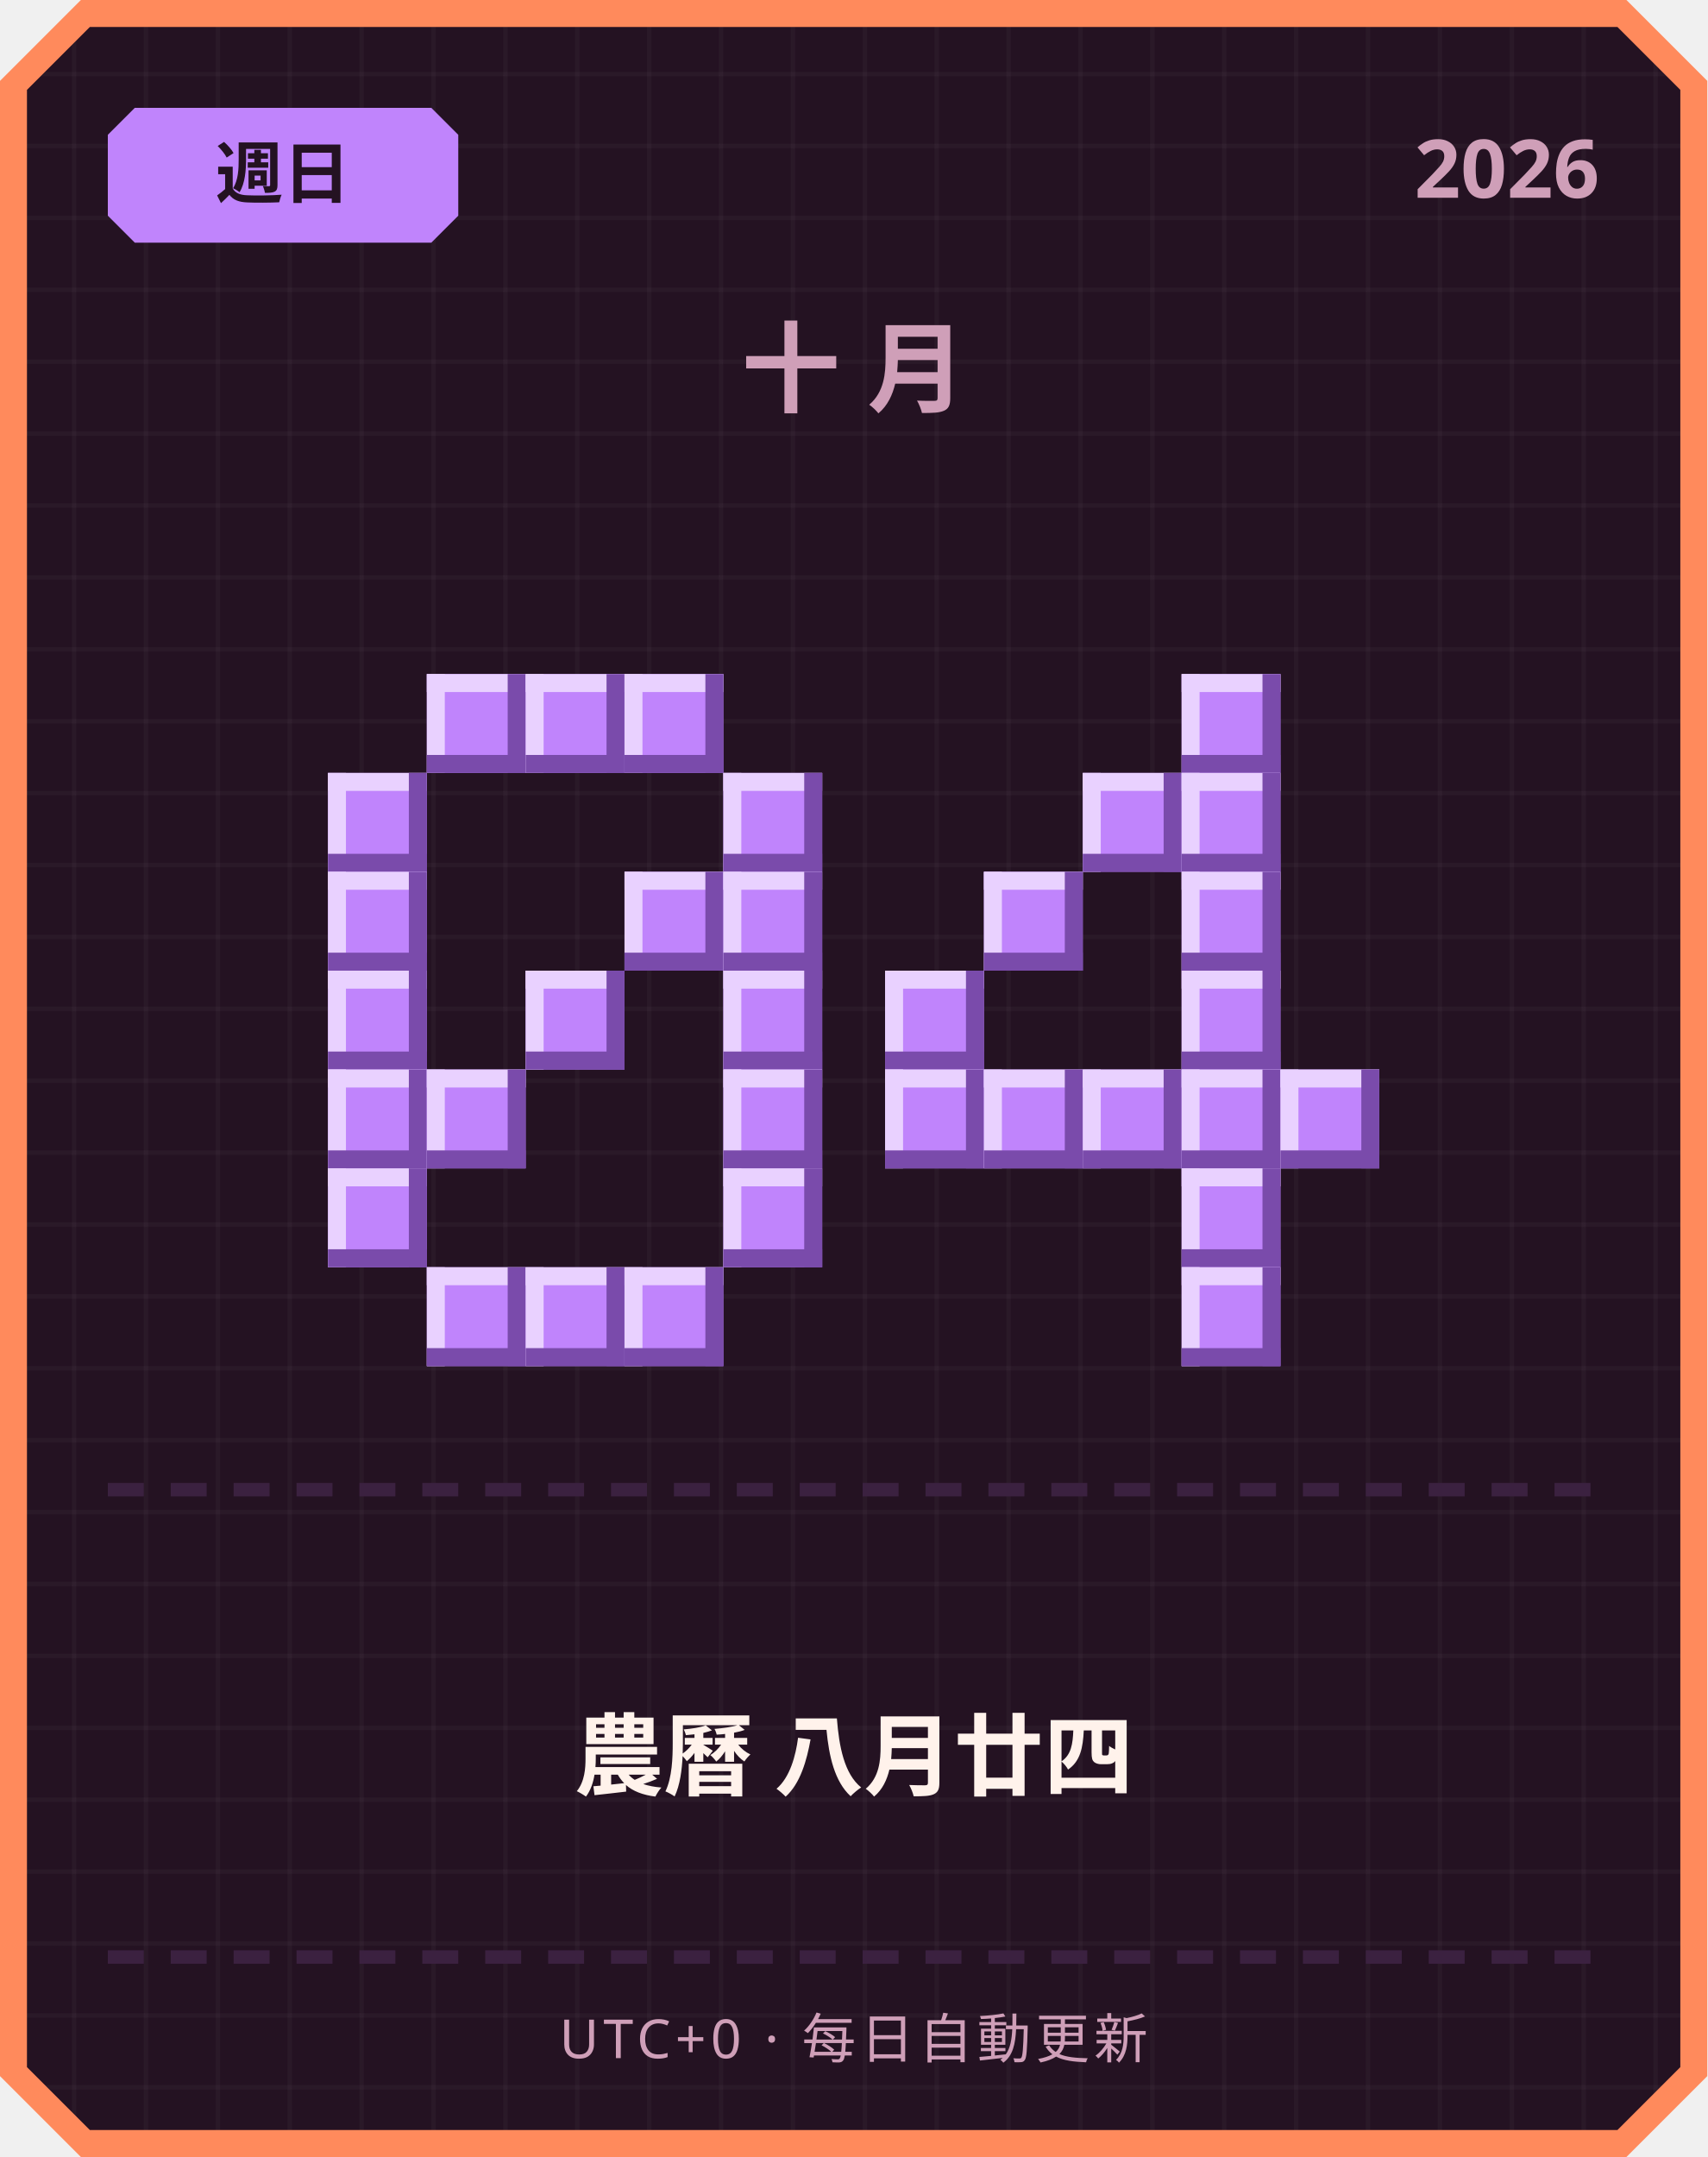
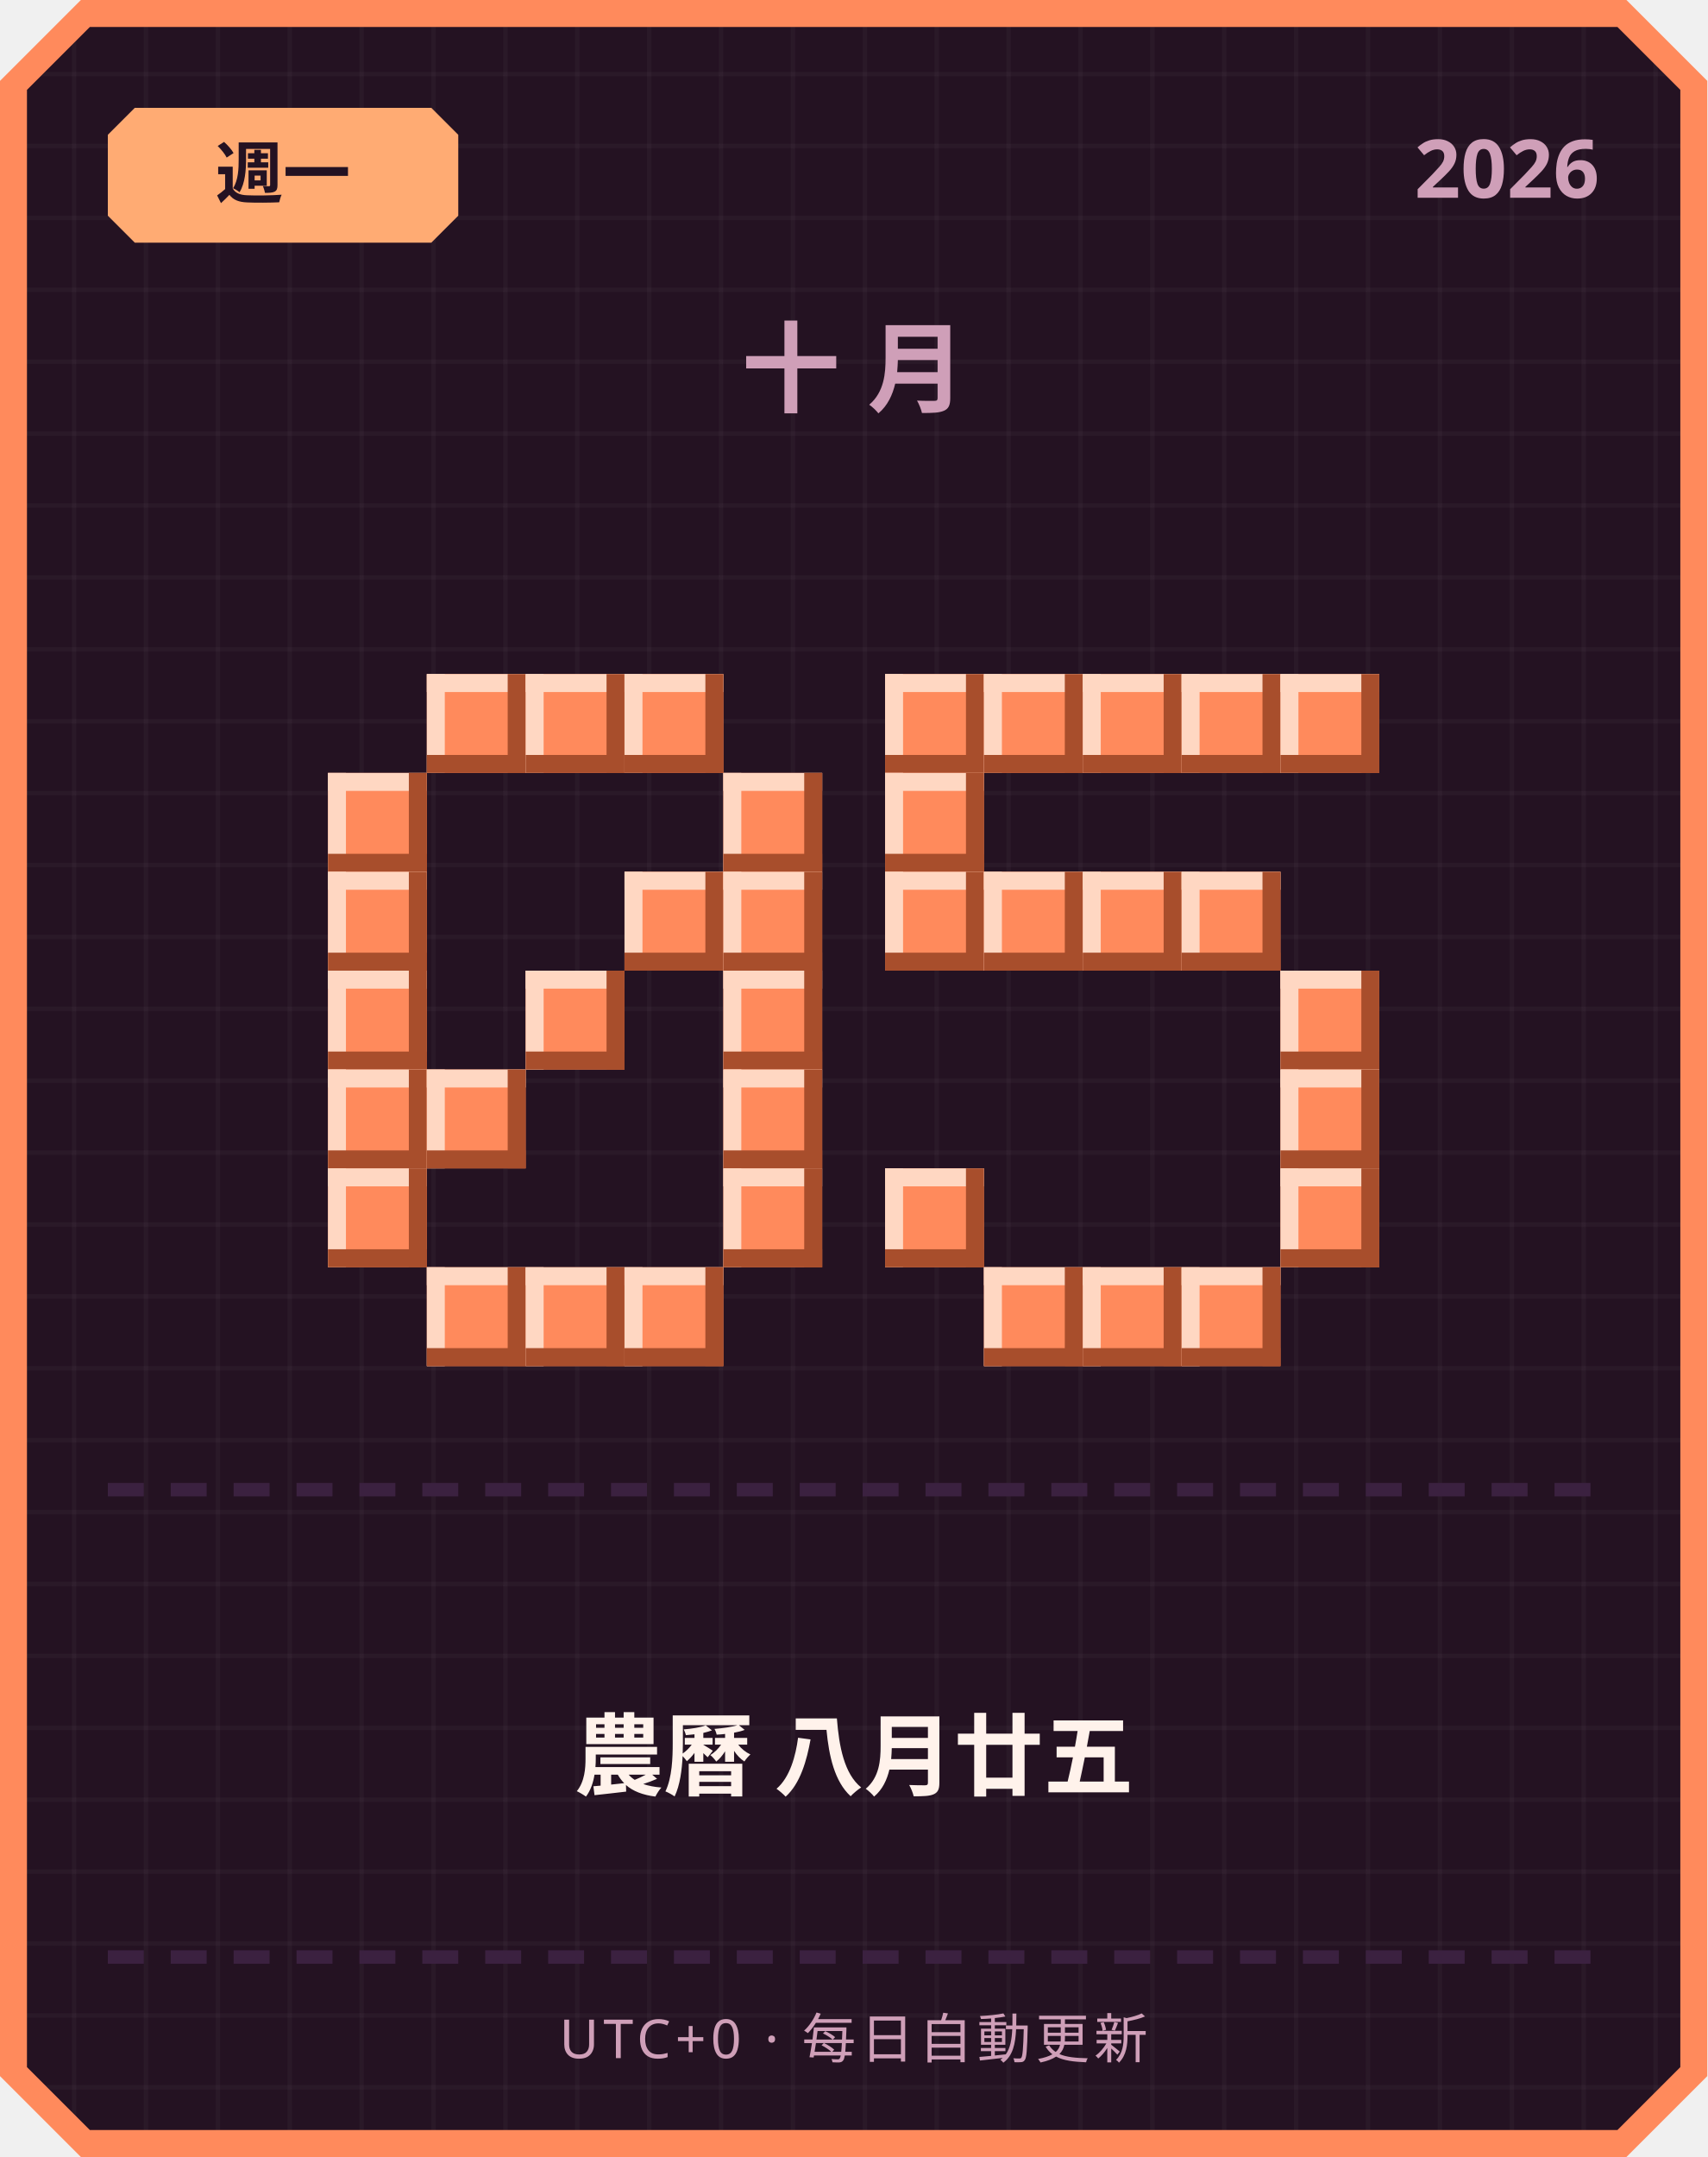
<svg xmlns="http://www.w3.org/2000/svg" width="380" height="480" viewBox="0 0 380 480">
  <defs>
    <pattern id="grid" width="16" height="16" patternUnits="userSpaceOnUse">
      <rect width="16" height="16" fill="#241222" />
      <rect width="1" height="16" fill="#ffffff" opacity="0.03" />
      <rect width="16" height="1" fill="#ffffff" opacity="0.03" />
    </pattern>
  </defs>
  <path d="M 18,0 L 362,0 L 380,18 L 380,462 L 362,480 L 18,480 L 0,462 L 0,18 Z" fill="#ff8a5c" />
  <path d="M 20,6 L 360,6 L 374,20 L 374,460 L 360,474 L 20,474 L 6,460 L 6,20 Z" fill="url(#grid)" />
-   <path d="M 30,24 L 96,24 L 102,30 L 102,48 L 96,54 L 30,54 L 24,48 L 24,30 Z" fill="#c084fc" />
-   <text x="63" y="44" text-anchor="middle" font-family="'Segoe UI', sans-serif" font-size="15" font-weight="700" fill="#241222">週日</text>
+   <path d="M 30,24 L 96,24 L 102,30 L 102,48 L 96,54 L 30,54 L 24,48 L 24,30 Z" fill="#ffab73" />
+   <text x="63" y="44" text-anchor="middle" font-family="'Segoe UI', sans-serif" font-size="15" font-weight="700" fill="#241222">週一</text>
  <text x="356" y="44" text-anchor="end" font-family="'Segoe UI', sans-serif" font-size="18" font-weight="700" fill="#cf9fb8">2026</text>
  <text x="190" y="90" text-anchor="middle" font-family="'Segoe UI', sans-serif" font-size="22" font-weight="700" letter-spacing="6" fill="#cf9fb8">十月</text>
-   <rect x="95" y="150" width="22" height="22" fill="#c084fc" />
-   <rect x="95" y="150" width="22" height="4" fill="#e9d1ff" />
-   <rect x="95" y="150" width="4" height="22" fill="#e9d1ff" />
-   <rect x="95" y="168" width="22" height="4" fill="#7a4bab" />
-   <rect x="113" y="150" width="4" height="22" fill="#7a4bab" />
-   <rect x="117" y="150" width="22" height="22" fill="#c084fc" />
-   <rect x="117" y="150" width="22" height="4" fill="#e9d1ff" />
-   <rect x="117" y="150" width="4" height="22" fill="#e9d1ff" />
-   <rect x="117" y="168" width="22" height="4" fill="#7a4bab" />
-   <rect x="135" y="150" width="4" height="22" fill="#7a4bab" />
-   <rect x="139" y="150" width="22" height="22" fill="#c084fc" />
-   <rect x="139" y="150" width="22" height="4" fill="#e9d1ff" />
-   <rect x="139" y="150" width="4" height="22" fill="#e9d1ff" />
-   <rect x="139" y="168" width="22" height="4" fill="#7a4bab" />
-   <rect x="157" y="150" width="4" height="22" fill="#7a4bab" />
-   <rect x="73" y="172" width="22" height="22" fill="#c084fc" />
-   <rect x="73" y="172" width="22" height="4" fill="#e9d1ff" />
-   <rect x="73" y="172" width="4" height="22" fill="#e9d1ff" />
-   <rect x="73" y="190" width="22" height="4" fill="#7a4bab" />
-   <rect x="91" y="172" width="4" height="22" fill="#7a4bab" />
-   <rect x="161" y="172" width="22" height="22" fill="#c084fc" />
-   <rect x="161" y="172" width="22" height="4" fill="#e9d1ff" />
-   <rect x="161" y="172" width="4" height="22" fill="#e9d1ff" />
-   <rect x="161" y="190" width="22" height="4" fill="#7a4bab" />
-   <rect x="179" y="172" width="4" height="22" fill="#7a4bab" />
-   <rect x="73" y="194" width="22" height="22" fill="#c084fc" />
-   <rect x="73" y="194" width="22" height="4" fill="#e9d1ff" />
-   <rect x="73" y="194" width="4" height="22" fill="#e9d1ff" />
-   <rect x="73" y="212" width="22" height="4" fill="#7a4bab" />
-   <rect x="91" y="194" width="4" height="22" fill="#7a4bab" />
-   <rect x="139" y="194" width="22" height="22" fill="#c084fc" />
-   <rect x="139" y="194" width="22" height="4" fill="#e9d1ff" />
-   <rect x="139" y="194" width="4" height="22" fill="#e9d1ff" />
-   <rect x="139" y="212" width="22" height="4" fill="#7a4bab" />
-   <rect x="157" y="194" width="4" height="22" fill="#7a4bab" />
-   <rect x="161" y="194" width="22" height="22" fill="#c084fc" />
-   <rect x="161" y="194" width="22" height="4" fill="#e9d1ff" />
-   <rect x="161" y="194" width="4" height="22" fill="#e9d1ff" />
-   <rect x="161" y="212" width="22" height="4" fill="#7a4bab" />
-   <rect x="179" y="194" width="4" height="22" fill="#7a4bab" />
-   <rect x="73" y="216" width="22" height="22" fill="#c084fc" />
-   <rect x="73" y="216" width="22" height="4" fill="#e9d1ff" />
-   <rect x="73" y="216" width="4" height="22" fill="#e9d1ff" />
-   <rect x="73" y="234" width="22" height="4" fill="#7a4bab" />
-   <rect x="91" y="216" width="4" height="22" fill="#7a4bab" />
-   <rect x="117" y="216" width="22" height="22" fill="#c084fc" />
-   <rect x="117" y="216" width="22" height="4" fill="#e9d1ff" />
-   <rect x="117" y="216" width="4" height="22" fill="#e9d1ff" />
-   <rect x="117" y="234" width="22" height="4" fill="#7a4bab" />
-   <rect x="135" y="216" width="4" height="22" fill="#7a4bab" />
-   <rect x="161" y="216" width="22" height="22" fill="#c084fc" />
-   <rect x="161" y="216" width="22" height="4" fill="#e9d1ff" />
-   <rect x="161" y="216" width="4" height="22" fill="#e9d1ff" />
-   <rect x="161" y="234" width="22" height="4" fill="#7a4bab" />
-   <rect x="179" y="216" width="4" height="22" fill="#7a4bab" />
-   <rect x="73" y="238" width="22" height="22" fill="#c084fc" />
-   <rect x="73" y="238" width="22" height="4" fill="#e9d1ff" />
-   <rect x="73" y="238" width="4" height="22" fill="#e9d1ff" />
-   <rect x="73" y="256" width="22" height="4" fill="#7a4bab" />
-   <rect x="91" y="238" width="4" height="22" fill="#7a4bab" />
-   <rect x="95" y="238" width="22" height="22" fill="#c084fc" />
-   <rect x="95" y="238" width="22" height="4" fill="#e9d1ff" />
-   <rect x="95" y="238" width="4" height="22" fill="#e9d1ff" />
-   <rect x="95" y="256" width="22" height="4" fill="#7a4bab" />
-   <rect x="113" y="238" width="4" height="22" fill="#7a4bab" />
-   <rect x="161" y="238" width="22" height="22" fill="#c084fc" />
-   <rect x="161" y="238" width="22" height="4" fill="#e9d1ff" />
-   <rect x="161" y="238" width="4" height="22" fill="#e9d1ff" />
-   <rect x="161" y="256" width="22" height="4" fill="#7a4bab" />
-   <rect x="179" y="238" width="4" height="22" fill="#7a4bab" />
-   <rect x="73" y="260" width="22" height="22" fill="#c084fc" />
-   <rect x="73" y="260" width="22" height="4" fill="#e9d1ff" />
-   <rect x="73" y="260" width="4" height="22" fill="#e9d1ff" />
-   <rect x="73" y="278" width="22" height="4" fill="#7a4bab" />
-   <rect x="91" y="260" width="4" height="22" fill="#7a4bab" />
-   <rect x="161" y="260" width="22" height="22" fill="#c084fc" />
-   <rect x="161" y="260" width="22" height="4" fill="#e9d1ff" />
-   <rect x="161" y="260" width="4" height="22" fill="#e9d1ff" />
-   <rect x="161" y="278" width="22" height="4" fill="#7a4bab" />
-   <rect x="179" y="260" width="4" height="22" fill="#7a4bab" />
-   <rect x="95" y="282" width="22" height="22" fill="#c084fc" />
-   <rect x="95" y="282" width="22" height="4" fill="#e9d1ff" />
-   <rect x="95" y="282" width="4" height="22" fill="#e9d1ff" />
-   <rect x="95" y="300" width="22" height="4" fill="#7a4bab" />
-   <rect x="113" y="282" width="4" height="22" fill="#7a4bab" />
-   <rect x="117" y="282" width="22" height="22" fill="#c084fc" />
-   <rect x="117" y="282" width="22" height="4" fill="#e9d1ff" />
-   <rect x="117" y="282" width="4" height="22" fill="#e9d1ff" />
-   <rect x="117" y="300" width="22" height="4" fill="#7a4bab" />
-   <rect x="135" y="282" width="4" height="22" fill="#7a4bab" />
-   <rect x="139" y="282" width="22" height="22" fill="#c084fc" />
-   <rect x="139" y="282" width="22" height="4" fill="#e9d1ff" />
-   <rect x="139" y="282" width="4" height="22" fill="#e9d1ff" />
-   <rect x="139" y="300" width="22" height="4" fill="#7a4bab" />
-   <rect x="157" y="282" width="4" height="22" fill="#7a4bab" />
-   <rect x="263" y="150" width="22" height="22" fill="#c084fc" />
-   <rect x="263" y="150" width="22" height="4" fill="#e9d1ff" />
-   <rect x="263" y="150" width="4" height="22" fill="#e9d1ff" />
-   <rect x="263" y="168" width="22" height="4" fill="#7a4bab" />
-   <rect x="281" y="150" width="4" height="22" fill="#7a4bab" />
-   <rect x="241" y="172" width="22" height="22" fill="#c084fc" />
-   <rect x="241" y="172" width="22" height="4" fill="#e9d1ff" />
-   <rect x="241" y="172" width="4" height="22" fill="#e9d1ff" />
-   <rect x="241" y="190" width="22" height="4" fill="#7a4bab" />
-   <rect x="259" y="172" width="4" height="22" fill="#7a4bab" />
-   <rect x="263" y="172" width="22" height="22" fill="#c084fc" />
-   <rect x="263" y="172" width="22" height="4" fill="#e9d1ff" />
-   <rect x="263" y="172" width="4" height="22" fill="#e9d1ff" />
-   <rect x="263" y="190" width="22" height="4" fill="#7a4bab" />
-   <rect x="281" y="172" width="4" height="22" fill="#7a4bab" />
-   <rect x="219" y="194" width="22" height="22" fill="#c084fc" />
-   <rect x="219" y="194" width="22" height="4" fill="#e9d1ff" />
-   <rect x="219" y="194" width="4" height="22" fill="#e9d1ff" />
-   <rect x="219" y="212" width="22" height="4" fill="#7a4bab" />
-   <rect x="237" y="194" width="4" height="22" fill="#7a4bab" />
-   <rect x="263" y="194" width="22" height="22" fill="#c084fc" />
-   <rect x="263" y="194" width="22" height="4" fill="#e9d1ff" />
-   <rect x="263" y="194" width="4" height="22" fill="#e9d1ff" />
-   <rect x="263" y="212" width="22" height="4" fill="#7a4bab" />
-   <rect x="281" y="194" width="4" height="22" fill="#7a4bab" />
-   <rect x="197" y="216" width="22" height="22" fill="#c084fc" />
-   <rect x="197" y="216" width="22" height="4" fill="#e9d1ff" />
-   <rect x="197" y="216" width="4" height="22" fill="#e9d1ff" />
-   <rect x="197" y="234" width="22" height="4" fill="#7a4bab" />
-   <rect x="215" y="216" width="4" height="22" fill="#7a4bab" />
-   <rect x="263" y="216" width="22" height="22" fill="#c084fc" />
-   <rect x="263" y="216" width="22" height="4" fill="#e9d1ff" />
-   <rect x="263" y="216" width="4" height="22" fill="#e9d1ff" />
-   <rect x="263" y="234" width="22" height="4" fill="#7a4bab" />
-   <rect x="281" y="216" width="4" height="22" fill="#7a4bab" />
-   <rect x="197" y="238" width="22" height="22" fill="#c084fc" />
-   <rect x="197" y="238" width="22" height="4" fill="#e9d1ff" />
-   <rect x="197" y="238" width="4" height="22" fill="#e9d1ff" />
-   <rect x="197" y="256" width="22" height="4" fill="#7a4bab" />
-   <rect x="215" y="238" width="4" height="22" fill="#7a4bab" />
-   <rect x="219" y="238" width="22" height="22" fill="#c084fc" />
-   <rect x="219" y="238" width="22" height="4" fill="#e9d1ff" />
-   <rect x="219" y="238" width="4" height="22" fill="#e9d1ff" />
-   <rect x="219" y="256" width="22" height="4" fill="#7a4bab" />
-   <rect x="237" y="238" width="4" height="22" fill="#7a4bab" />
-   <rect x="241" y="238" width="22" height="22" fill="#c084fc" />
-   <rect x="241" y="238" width="22" height="4" fill="#e9d1ff" />
-   <rect x="241" y="238" width="4" height="22" fill="#e9d1ff" />
-   <rect x="241" y="256" width="22" height="4" fill="#7a4bab" />
-   <rect x="259" y="238" width="4" height="22" fill="#7a4bab" />
-   <rect x="263" y="238" width="22" height="22" fill="#c084fc" />
-   <rect x="263" y="238" width="22" height="4" fill="#e9d1ff" />
-   <rect x="263" y="238" width="4" height="22" fill="#e9d1ff" />
-   <rect x="263" y="256" width="22" height="4" fill="#7a4bab" />
-   <rect x="281" y="238" width="4" height="22" fill="#7a4bab" />
-   <rect x="285" y="238" width="22" height="22" fill="#c084fc" />
-   <rect x="285" y="238" width="22" height="4" fill="#e9d1ff" />
-   <rect x="285" y="238" width="4" height="22" fill="#e9d1ff" />
-   <rect x="285" y="256" width="22" height="4" fill="#7a4bab" />
-   <rect x="303" y="238" width="4" height="22" fill="#7a4bab" />
-   <rect x="263" y="260" width="22" height="22" fill="#c084fc" />
-   <rect x="263" y="260" width="22" height="4" fill="#e9d1ff" />
-   <rect x="263" y="260" width="4" height="22" fill="#e9d1ff" />
-   <rect x="263" y="278" width="22" height="4" fill="#7a4bab" />
-   <rect x="281" y="260" width="4" height="22" fill="#7a4bab" />
-   <rect x="263" y="282" width="22" height="22" fill="#c084fc" />
-   <rect x="263" y="282" width="22" height="4" fill="#e9d1ff" />
-   <rect x="263" y="282" width="4" height="22" fill="#e9d1ff" />
-   <rect x="263" y="300" width="22" height="4" fill="#7a4bab" />
-   <rect x="281" y="282" width="4" height="22" fill="#7a4bab" />
+   <rect x="95" y="150" width="22" height="22" fill="#ff8a5c" />
+   <rect x="95" y="150" width="22" height="4" fill="#ffd7c2" />
+   <rect x="95" y="150" width="4" height="22" fill="#ffd7c2" />
+   <rect x="95" y="168" width="22" height="4" fill="#a84e2c" />
+   <rect x="113" y="150" width="4" height="22" fill="#a84e2c" />
+   <rect x="117" y="150" width="22" height="22" fill="#ff8a5c" />
+   <rect x="117" y="150" width="22" height="4" fill="#ffd7c2" />
+   <rect x="117" y="150" width="4" height="22" fill="#ffd7c2" />
+   <rect x="117" y="168" width="22" height="4" fill="#a84e2c" />
+   <rect x="135" y="150" width="4" height="22" fill="#a84e2c" />
+   <rect x="139" y="150" width="22" height="22" fill="#ff8a5c" />
+   <rect x="139" y="150" width="22" height="4" fill="#ffd7c2" />
+   <rect x="139" y="150" width="4" height="22" fill="#ffd7c2" />
+   <rect x="139" y="168" width="22" height="4" fill="#a84e2c" />
+   <rect x="157" y="150" width="4" height="22" fill="#a84e2c" />
+   <rect x="73" y="172" width="22" height="22" fill="#ff8a5c" />
+   <rect x="73" y="172" width="22" height="4" fill="#ffd7c2" />
+   <rect x="73" y="172" width="4" height="22" fill="#ffd7c2" />
+   <rect x="73" y="190" width="22" height="4" fill="#a84e2c" />
+   <rect x="91" y="172" width="4" height="22" fill="#a84e2c" />
+   <rect x="161" y="172" width="22" height="22" fill="#ff8a5c" />
+   <rect x="161" y="172" width="22" height="4" fill="#ffd7c2" />
+   <rect x="161" y="172" width="4" height="22" fill="#ffd7c2" />
+   <rect x="161" y="190" width="22" height="4" fill="#a84e2c" />
+   <rect x="179" y="172" width="4" height="22" fill="#a84e2c" />
+   <rect x="73" y="194" width="22" height="22" fill="#ff8a5c" />
+   <rect x="73" y="194" width="22" height="4" fill="#ffd7c2" />
+   <rect x="73" y="194" width="4" height="22" fill="#ffd7c2" />
+   <rect x="73" y="212" width="22" height="4" fill="#a84e2c" />
+   <rect x="91" y="194" width="4" height="22" fill="#a84e2c" />
+   <rect x="139" y="194" width="22" height="22" fill="#ff8a5c" />
+   <rect x="139" y="194" width="22" height="4" fill="#ffd7c2" />
+   <rect x="139" y="194" width="4" height="22" fill="#ffd7c2" />
+   <rect x="139" y="212" width="22" height="4" fill="#a84e2c" />
+   <rect x="157" y="194" width="4" height="22" fill="#a84e2c" />
+   <rect x="161" y="194" width="22" height="22" fill="#ff8a5c" />
+   <rect x="161" y="194" width="22" height="4" fill="#ffd7c2" />
+   <rect x="161" y="194" width="4" height="22" fill="#ffd7c2" />
+   <rect x="161" y="212" width="22" height="4" fill="#a84e2c" />
+   <rect x="179" y="194" width="4" height="22" fill="#a84e2c" />
+   <rect x="73" y="216" width="22" height="22" fill="#ff8a5c" />
+   <rect x="73" y="216" width="22" height="4" fill="#ffd7c2" />
+   <rect x="73" y="216" width="4" height="22" fill="#ffd7c2" />
+   <rect x="73" y="234" width="22" height="4" fill="#a84e2c" />
+   <rect x="91" y="216" width="4" height="22" fill="#a84e2c" />
+   <rect x="117" y="216" width="22" height="22" fill="#ff8a5c" />
+   <rect x="117" y="216" width="22" height="4" fill="#ffd7c2" />
+   <rect x="117" y="216" width="4" height="22" fill="#ffd7c2" />
+   <rect x="117" y="234" width="22" height="4" fill="#a84e2c" />
+   <rect x="135" y="216" width="4" height="22" fill="#a84e2c" />
+   <rect x="161" y="216" width="22" height="22" fill="#ff8a5c" />
+   <rect x="161" y="216" width="22" height="4" fill="#ffd7c2" />
+   <rect x="161" y="216" width="4" height="22" fill="#ffd7c2" />
+   <rect x="161" y="234" width="22" height="4" fill="#a84e2c" />
+   <rect x="179" y="216" width="4" height="22" fill="#a84e2c" />
+   <rect x="73" y="238" width="22" height="22" fill="#ff8a5c" />
+   <rect x="73" y="238" width="22" height="4" fill="#ffd7c2" />
+   <rect x="73" y="238" width="4" height="22" fill="#ffd7c2" />
+   <rect x="73" y="256" width="22" height="4" fill="#a84e2c" />
+   <rect x="91" y="238" width="4" height="22" fill="#a84e2c" />
+   <rect x="95" y="238" width="22" height="22" fill="#ff8a5c" />
+   <rect x="95" y="238" width="22" height="4" fill="#ffd7c2" />
+   <rect x="95" y="238" width="4" height="22" fill="#ffd7c2" />
+   <rect x="95" y="256" width="22" height="4" fill="#a84e2c" />
+   <rect x="113" y="238" width="4" height="22" fill="#a84e2c" />
+   <rect x="161" y="238" width="22" height="22" fill="#ff8a5c" />
+   <rect x="161" y="238" width="22" height="4" fill="#ffd7c2" />
+   <rect x="161" y="238" width="4" height="22" fill="#ffd7c2" />
+   <rect x="161" y="256" width="22" height="4" fill="#a84e2c" />
+   <rect x="179" y="238" width="4" height="22" fill="#a84e2c" />
+   <rect x="73" y="260" width="22" height="22" fill="#ff8a5c" />
+   <rect x="73" y="260" width="22" height="4" fill="#ffd7c2" />
+   <rect x="73" y="260" width="4" height="22" fill="#ffd7c2" />
+   <rect x="73" y="278" width="22" height="4" fill="#a84e2c" />
+   <rect x="91" y="260" width="4" height="22" fill="#a84e2c" />
+   <rect x="161" y="260" width="22" height="22" fill="#ff8a5c" />
+   <rect x="161" y="260" width="22" height="4" fill="#ffd7c2" />
+   <rect x="161" y="260" width="4" height="22" fill="#ffd7c2" />
+   <rect x="161" y="278" width="22" height="4" fill="#a84e2c" />
+   <rect x="179" y="260" width="4" height="22" fill="#a84e2c" />
+   <rect x="95" y="282" width="22" height="22" fill="#ff8a5c" />
+   <rect x="95" y="282" width="22" height="4" fill="#ffd7c2" />
+   <rect x="95" y="282" width="4" height="22" fill="#ffd7c2" />
+   <rect x="95" y="300" width="22" height="4" fill="#a84e2c" />
+   <rect x="113" y="282" width="4" height="22" fill="#a84e2c" />
+   <rect x="117" y="282" width="22" height="22" fill="#ff8a5c" />
+   <rect x="117" y="282" width="22" height="4" fill="#ffd7c2" />
+   <rect x="117" y="282" width="4" height="22" fill="#ffd7c2" />
+   <rect x="117" y="300" width="22" height="4" fill="#a84e2c" />
+   <rect x="135" y="282" width="4" height="22" fill="#a84e2c" />
+   <rect x="139" y="282" width="22" height="22" fill="#ff8a5c" />
+   <rect x="139" y="282" width="22" height="4" fill="#ffd7c2" />
+   <rect x="139" y="282" width="4" height="22" fill="#ffd7c2" />
+   <rect x="139" y="300" width="22" height="4" fill="#a84e2c" />
+   <rect x="157" y="282" width="4" height="22" fill="#a84e2c" />
+   <rect x="197" y="150" width="22" height="22" fill="#ff8a5c" />
+   <rect x="197" y="150" width="22" height="4" fill="#ffd7c2" />
+   <rect x="197" y="150" width="4" height="22" fill="#ffd7c2" />
+   <rect x="197" y="168" width="22" height="4" fill="#a84e2c" />
+   <rect x="215" y="150" width="4" height="22" fill="#a84e2c" />
+   <rect x="219" y="150" width="22" height="22" fill="#ff8a5c" />
+   <rect x="219" y="150" width="22" height="4" fill="#ffd7c2" />
+   <rect x="219" y="150" width="4" height="22" fill="#ffd7c2" />
+   <rect x="219" y="168" width="22" height="4" fill="#a84e2c" />
+   <rect x="237" y="150" width="4" height="22" fill="#a84e2c" />
+   <rect x="241" y="150" width="22" height="22" fill="#ff8a5c" />
+   <rect x="241" y="150" width="22" height="4" fill="#ffd7c2" />
+   <rect x="241" y="150" width="4" height="22" fill="#ffd7c2" />
+   <rect x="241" y="168" width="22" height="4" fill="#a84e2c" />
+   <rect x="259" y="150" width="4" height="22" fill="#a84e2c" />
+   <rect x="263" y="150" width="22" height="22" fill="#ff8a5c" />
+   <rect x="263" y="150" width="22" height="4" fill="#ffd7c2" />
+   <rect x="263" y="150" width="4" height="22" fill="#ffd7c2" />
+   <rect x="263" y="168" width="22" height="4" fill="#a84e2c" />
+   <rect x="281" y="150" width="4" height="22" fill="#a84e2c" />
+   <rect x="285" y="150" width="22" height="22" fill="#ff8a5c" />
+   <rect x="285" y="150" width="22" height="4" fill="#ffd7c2" />
+   <rect x="285" y="150" width="4" height="22" fill="#ffd7c2" />
+   <rect x="285" y="168" width="22" height="4" fill="#a84e2c" />
+   <rect x="303" y="150" width="4" height="22" fill="#a84e2c" />
+   <rect x="197" y="172" width="22" height="22" fill="#ff8a5c" />
+   <rect x="197" y="172" width="22" height="4" fill="#ffd7c2" />
+   <rect x="197" y="172" width="4" height="22" fill="#ffd7c2" />
+   <rect x="197" y="190" width="22" height="4" fill="#a84e2c" />
+   <rect x="215" y="172" width="4" height="22" fill="#a84e2c" />
+   <rect x="197" y="194" width="22" height="22" fill="#ff8a5c" />
+   <rect x="197" y="194" width="22" height="4" fill="#ffd7c2" />
+   <rect x="197" y="194" width="4" height="22" fill="#ffd7c2" />
+   <rect x="197" y="212" width="22" height="4" fill="#a84e2c" />
+   <rect x="215" y="194" width="4" height="22" fill="#a84e2c" />
+   <rect x="219" y="194" width="22" height="22" fill="#ff8a5c" />
+   <rect x="219" y="194" width="22" height="4" fill="#ffd7c2" />
+   <rect x="219" y="194" width="4" height="22" fill="#ffd7c2" />
+   <rect x="219" y="212" width="22" height="4" fill="#a84e2c" />
+   <rect x="237" y="194" width="4" height="22" fill="#a84e2c" />
+   <rect x="241" y="194" width="22" height="22" fill="#ff8a5c" />
+   <rect x="241" y="194" width="22" height="4" fill="#ffd7c2" />
+   <rect x="241" y="194" width="4" height="22" fill="#ffd7c2" />
+   <rect x="241" y="212" width="22" height="4" fill="#a84e2c" />
+   <rect x="259" y="194" width="4" height="22" fill="#a84e2c" />
+   <rect x="263" y="194" width="22" height="22" fill="#ff8a5c" />
+   <rect x="263" y="194" width="22" height="4" fill="#ffd7c2" />
+   <rect x="263" y="194" width="4" height="22" fill="#ffd7c2" />
+   <rect x="263" y="212" width="22" height="4" fill="#a84e2c" />
+   <rect x="281" y="194" width="4" height="22" fill="#a84e2c" />
+   <rect x="285" y="216" width="22" height="22" fill="#ff8a5c" />
+   <rect x="285" y="216" width="22" height="4" fill="#ffd7c2" />
+   <rect x="285" y="216" width="4" height="22" fill="#ffd7c2" />
+   <rect x="285" y="234" width="22" height="4" fill="#a84e2c" />
+   <rect x="303" y="216" width="4" height="22" fill="#a84e2c" />
+   <rect x="285" y="238" width="22" height="22" fill="#ff8a5c" />
+   <rect x="285" y="238" width="22" height="4" fill="#ffd7c2" />
+   <rect x="285" y="238" width="4" height="22" fill="#ffd7c2" />
+   <rect x="285" y="256" width="22" height="4" fill="#a84e2c" />
+   <rect x="303" y="238" width="4" height="22" fill="#a84e2c" />
+   <rect x="197" y="260" width="22" height="22" fill="#ff8a5c" />
+   <rect x="197" y="260" width="22" height="4" fill="#ffd7c2" />
+   <rect x="197" y="260" width="4" height="22" fill="#ffd7c2" />
+   <rect x="197" y="278" width="22" height="4" fill="#a84e2c" />
+   <rect x="215" y="260" width="4" height="22" fill="#a84e2c" />
+   <rect x="285" y="260" width="22" height="22" fill="#ff8a5c" />
+   <rect x="285" y="260" width="22" height="4" fill="#ffd7c2" />
+   <rect x="285" y="260" width="4" height="22" fill="#ffd7c2" />
+   <rect x="285" y="278" width="22" height="4" fill="#a84e2c" />
+   <rect x="303" y="260" width="4" height="22" fill="#a84e2c" />
+   <rect x="219" y="282" width="22" height="22" fill="#ff8a5c" />
+   <rect x="219" y="282" width="22" height="4" fill="#ffd7c2" />
+   <rect x="219" y="282" width="4" height="22" fill="#ffd7c2" />
+   <rect x="219" y="300" width="22" height="4" fill="#a84e2c" />
+   <rect x="237" y="282" width="4" height="22" fill="#a84e2c" />
+   <rect x="241" y="282" width="22" height="22" fill="#ff8a5c" />
+   <rect x="241" y="282" width="22" height="4" fill="#ffd7c2" />
+   <rect x="241" y="282" width="4" height="22" fill="#ffd7c2" />
+   <rect x="241" y="300" width="22" height="4" fill="#a84e2c" />
+   <rect x="259" y="282" width="4" height="22" fill="#a84e2c" />
+   <rect x="263" y="282" width="22" height="22" fill="#ff8a5c" />
+   <rect x="263" y="282" width="22" height="4" fill="#ffd7c2" />
+   <rect x="263" y="282" width="4" height="22" fill="#ffd7c2" />
+   <rect x="263" y="300" width="22" height="4" fill="#a84e2c" />
+   <rect x="281" y="282" width="4" height="22" fill="#a84e2c" />
  <rect x="24" y="330" width="8" height="3" fill="#3b2140" />
  <rect x="38" y="330" width="8" height="3" fill="#3b2140" />
  <rect x="52" y="330" width="8" height="3" fill="#3b2140" />
  <rect x="66" y="330" width="8" height="3" fill="#3b2140" />
  <rect x="80" y="330" width="8" height="3" fill="#3b2140" />
  <rect x="94" y="330" width="8" height="3" fill="#3b2140" />
  <rect x="108" y="330" width="8" height="3" fill="#3b2140" />
  <rect x="122" y="330" width="8" height="3" fill="#3b2140" />
  <rect x="136" y="330" width="8" height="3" fill="#3b2140" />
  <rect x="150" y="330" width="8" height="3" fill="#3b2140" />
  <rect x="164" y="330" width="8" height="3" fill="#3b2140" />
  <rect x="178" y="330" width="8" height="3" fill="#3b2140" />
  <rect x="192" y="330" width="8" height="3" fill="#3b2140" />
  <rect x="206" y="330" width="8" height="3" fill="#3b2140" />
  <rect x="220" y="330" width="8" height="3" fill="#3b2140" />
  <rect x="234" y="330" width="8" height="3" fill="#3b2140" />
  <rect x="248" y="330" width="8" height="3" fill="#3b2140" />
  <rect x="262" y="330" width="8" height="3" fill="#3b2140" />
  <rect x="276" y="330" width="8" height="3" fill="#3b2140" />
  <rect x="290" y="330" width="8" height="3" fill="#3b2140" />
  <rect x="304" y="330" width="8" height="3" fill="#3b2140" />
  <rect x="318" y="330" width="8" height="3" fill="#3b2140" />
  <rect x="332" y="330" width="8" height="3" fill="#3b2140" />
  <rect x="346" y="330" width="8" height="3" fill="#3b2140" />
-   <text x="190" y="398" text-anchor="middle" font-family="'Segoe UI', 'Microsoft JhengHei', sans-serif" font-size="20" font-weight="700" fill="#fff2eb">農曆 八月廿四</text>
+   <text x="190" y="398" text-anchor="middle" font-family="'Segoe UI', 'Microsoft JhengHei', sans-serif" font-size="20" font-weight="700" fill="#fff2eb">農曆 八月廿五</text>
  <rect x="24" y="434" width="8" height="3" fill="#3b2140" />
  <rect x="38" y="434" width="8" height="3" fill="#3b2140" />
  <rect x="52" y="434" width="8" height="3" fill="#3b2140" />
  <rect x="66" y="434" width="8" height="3" fill="#3b2140" />
  <rect x="80" y="434" width="8" height="3" fill="#3b2140" />
  <rect x="94" y="434" width="8" height="3" fill="#3b2140" />
  <rect x="108" y="434" width="8" height="3" fill="#3b2140" />
  <rect x="122" y="434" width="8" height="3" fill="#3b2140" />
  <rect x="136" y="434" width="8" height="3" fill="#3b2140" />
  <rect x="150" y="434" width="8" height="3" fill="#3b2140" />
  <rect x="164" y="434" width="8" height="3" fill="#3b2140" />
  <rect x="178" y="434" width="8" height="3" fill="#3b2140" />
  <rect x="192" y="434" width="8" height="3" fill="#3b2140" />
  <rect x="206" y="434" width="8" height="3" fill="#3b2140" />
  <rect x="220" y="434" width="8" height="3" fill="#3b2140" />
  <rect x="234" y="434" width="8" height="3" fill="#3b2140" />
  <rect x="248" y="434" width="8" height="3" fill="#3b2140" />
  <rect x="262" y="434" width="8" height="3" fill="#3b2140" />
  <rect x="276" y="434" width="8" height="3" fill="#3b2140" />
  <rect x="290" y="434" width="8" height="3" fill="#3b2140" />
  <rect x="304" y="434" width="8" height="3" fill="#3b2140" />
  <rect x="318" y="434" width="8" height="3" fill="#3b2140" />
  <rect x="332" y="434" width="8" height="3" fill="#3b2140" />
  <rect x="346" y="434" width="8" height="3" fill="#3b2140" />
  <text x="190" y="458" text-anchor="middle" font-family="'Segoe UI', sans-serif" font-size="12" letter-spacing="1" fill="#cf9fb8">UTC+0 · 每日自動更新</text>
</svg>
